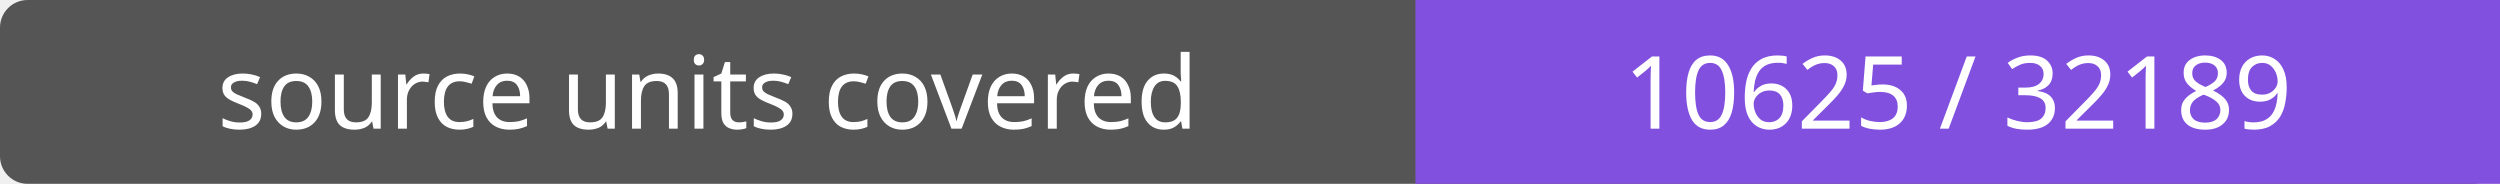
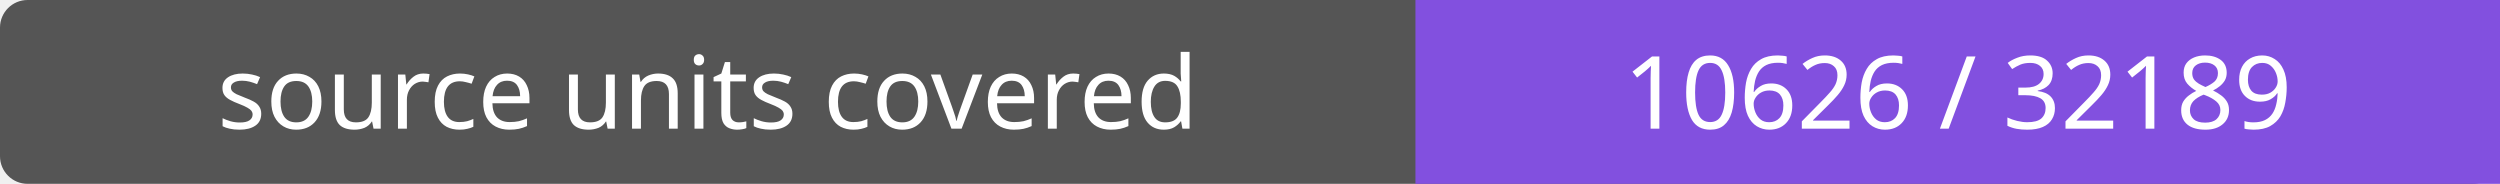
- <svg xmlns="http://www.w3.org/2000/svg" width="272" height="20" role="img" aria-label="source units covered: 10625 / 32189">
+ <svg xmlns="http://www.w3.org/2000/svg" width="272" height="20" role="img" aria-label="source units covered: 10626 / 32189">
  <rect width="272" height="20" rx="3" fill="#555" />
  <path fill="#8250df" d="M154 0h118v20H154z" />
  <g fill="#fff" text-anchor="middle" font-family="Verdana,sans-serif" font-size="11">
    <text x="77.0" y="14">source units covered</text>
-     <text x="213.0" y="14">10625 / 32189</text>
+     <text x="213.0" y="14">10626 / 32189</text>
  </g>
</svg>
